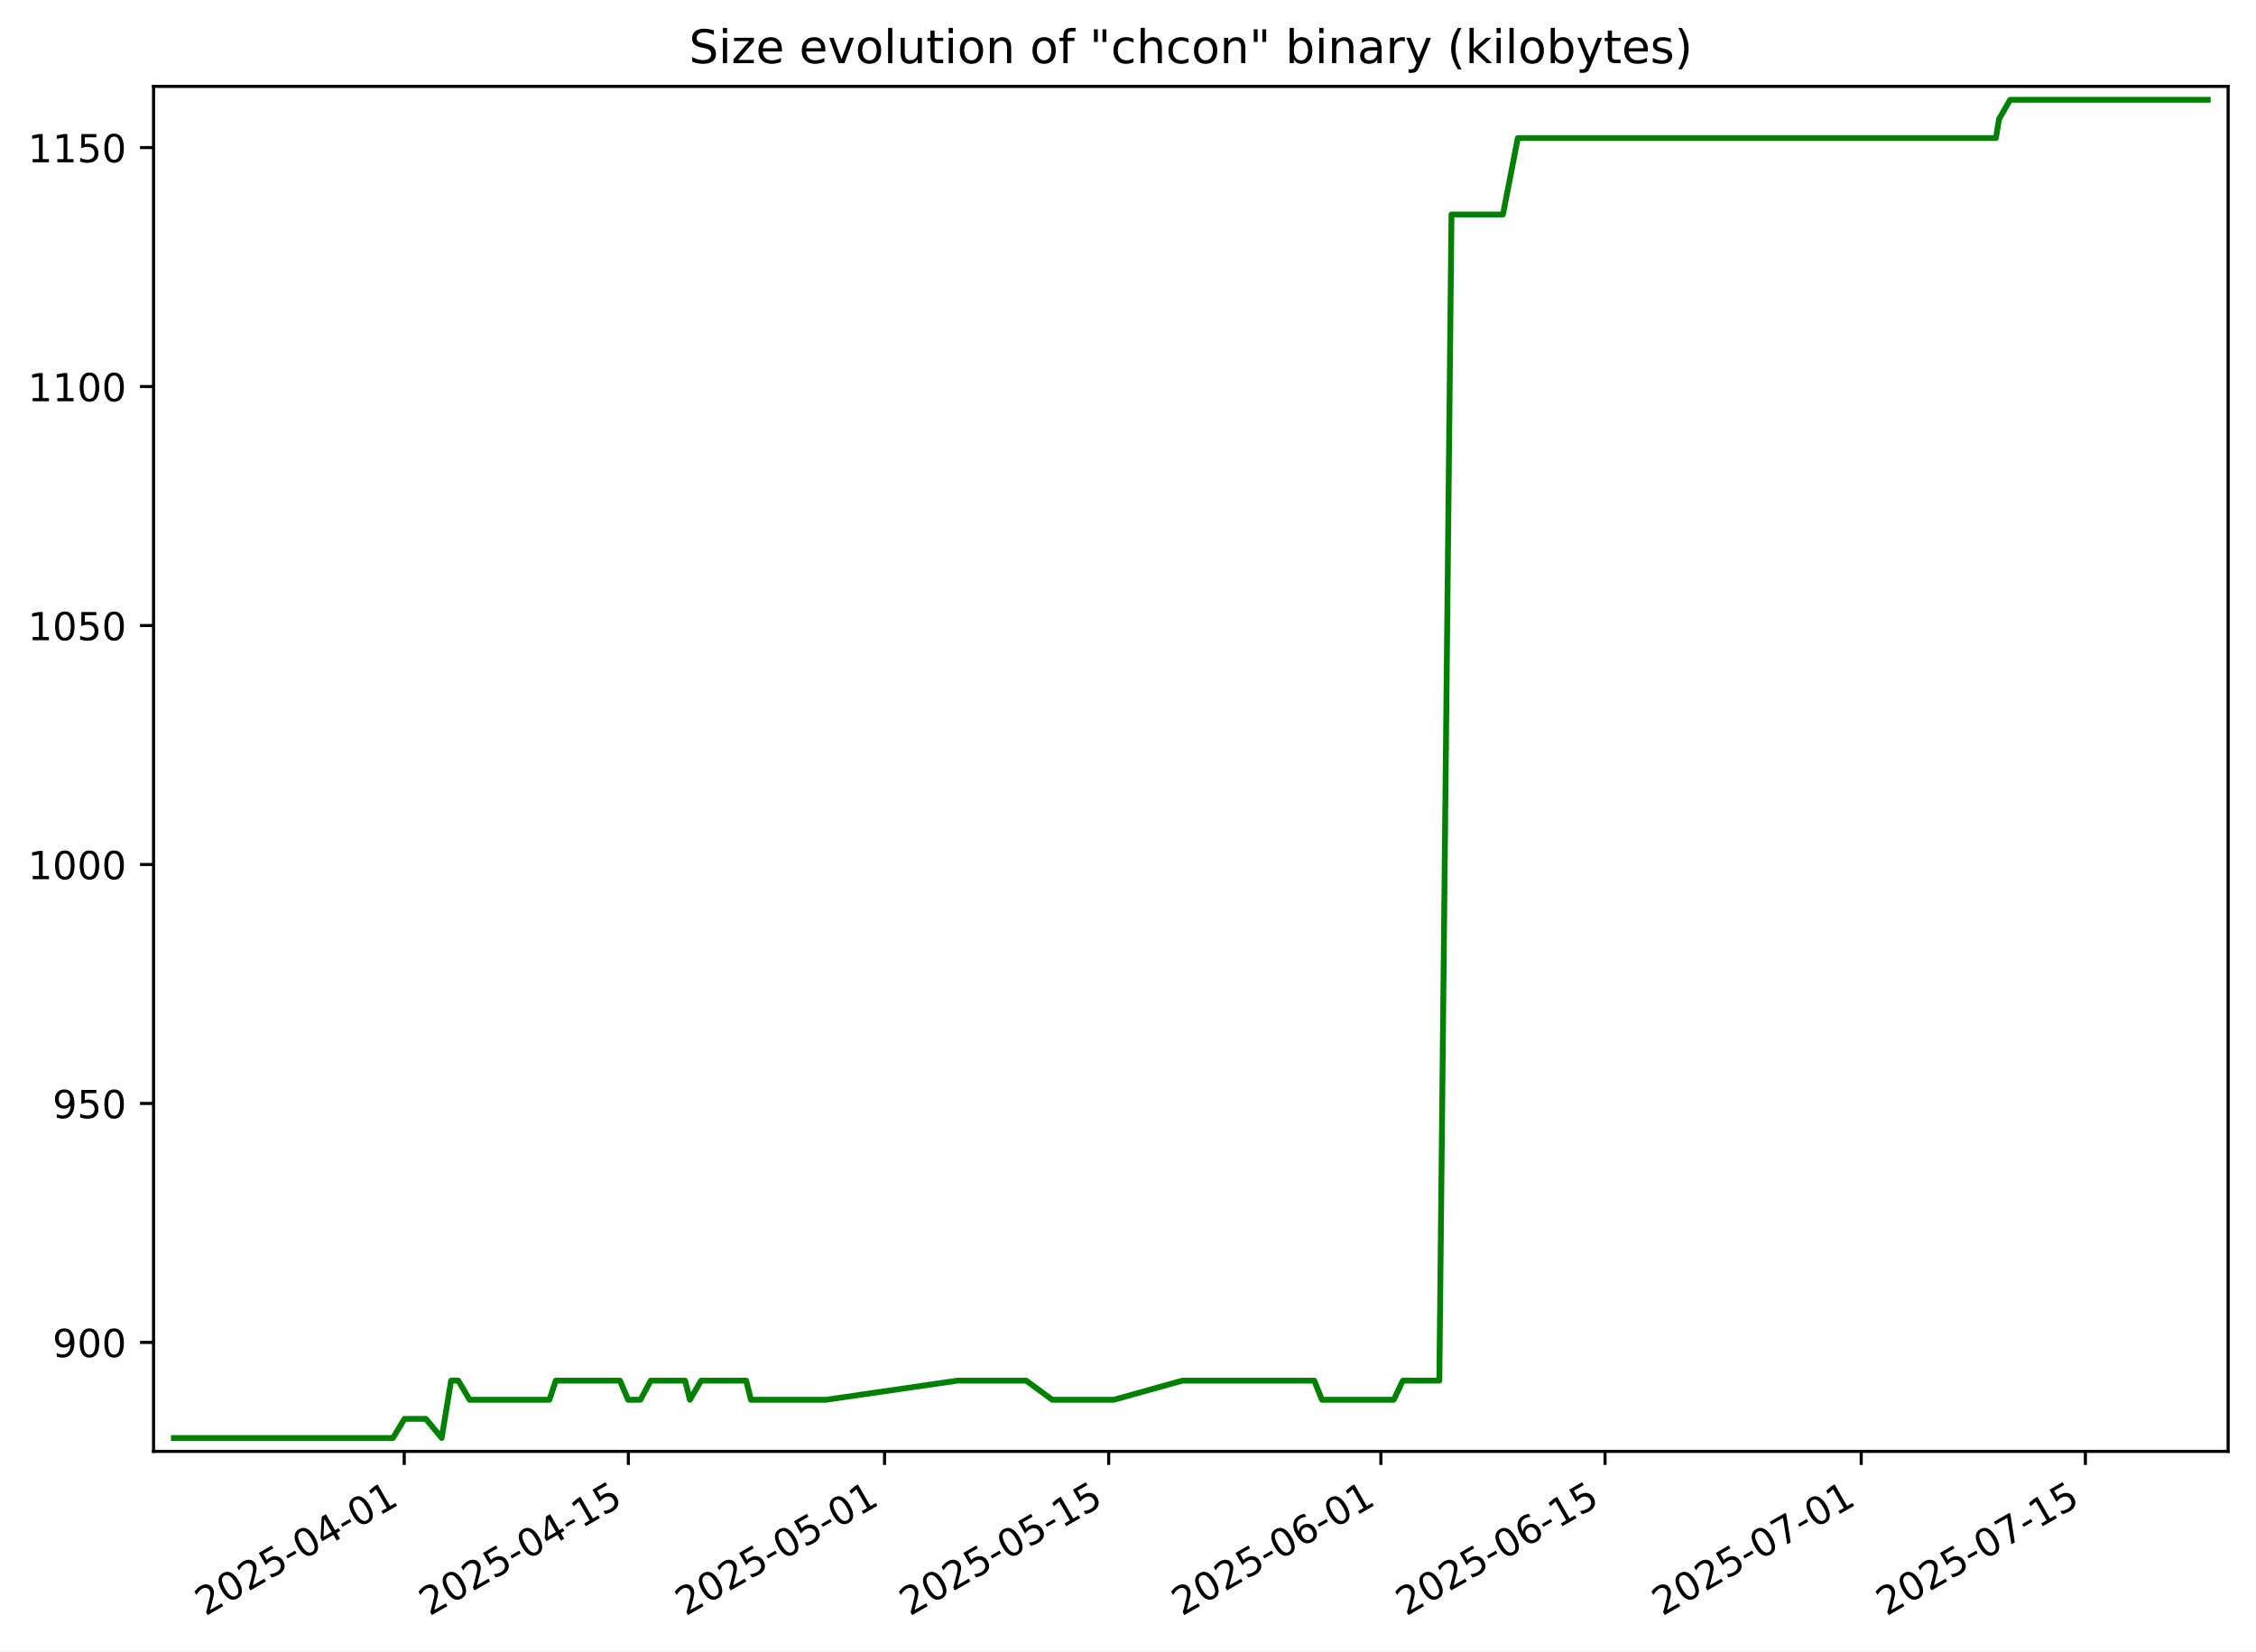
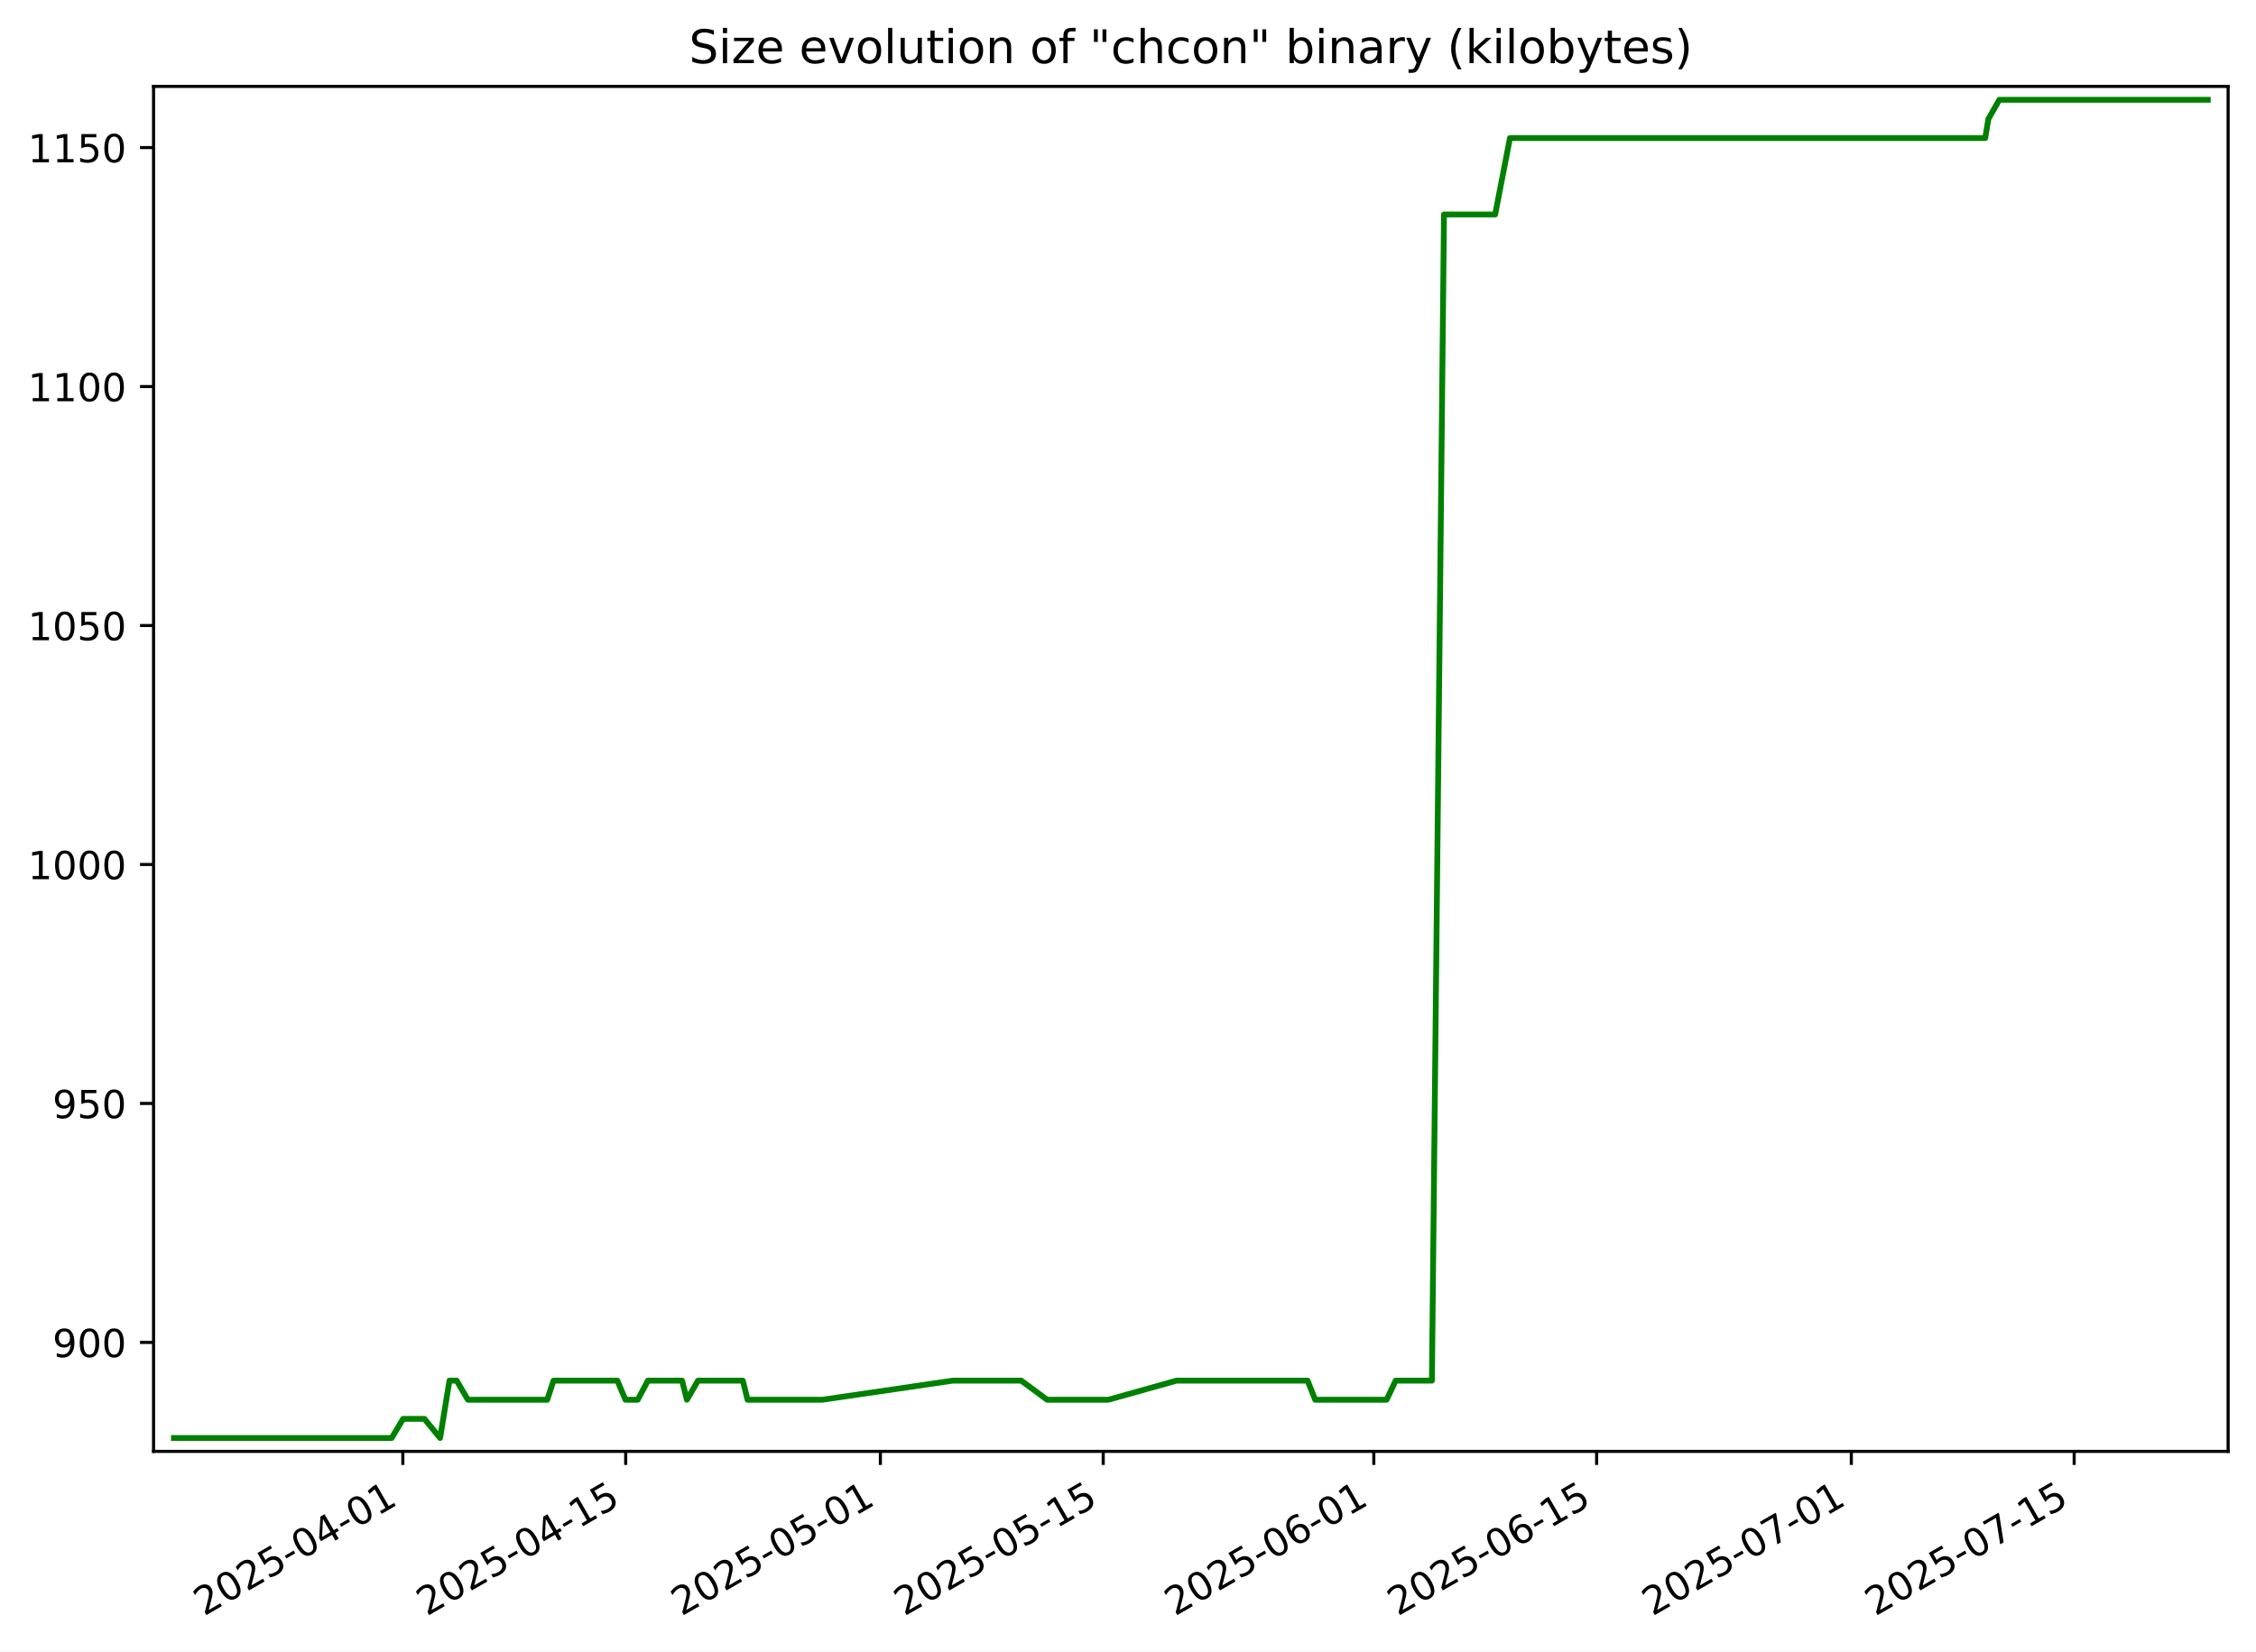
<svg xmlns="http://www.w3.org/2000/svg" xmlns:xlink="http://www.w3.org/1999/xlink" width="582.53pt" height="426.469pt" viewBox="0 0 582.53 426.469" version="1.1">
  <defs>
    <style type="text/css">*{stroke-linejoin: round; stroke-linecap: butt}</style>
  </defs>
  <g id="figure_1">
    <g id="patch_1">
      <path d="M -0 426.469  L 582.53 426.469  L 582.53 0  L -0 0  z " style="fill: #ffffff" />
    </g>
    <g id="axes_1">
      <g id="patch_2">
        <path d="M 39.65 374.83  L 575.33 374.83  L 575.33 22.318  L 39.65 22.318  z " style="fill: #ffffff" />
      </g>
      <g id="matplotlib.axis_1">
        <g id="xtick_1">
          <g id="line2d_1">
            <defs>
-               <path id="m31f261b9df" d="M 0 0  L 0 3.5  " style="stroke: #000000; stroke-width: 0.8" />
+               <path id="m3d43ec38c9" d="M 0 0  L 0 3.5  " style="stroke: #000000; stroke-width: 0.8" />
            </defs>
            <g>
-               <use xlink:href="#m31f261b9df" x="104.371" y="374.83" style="stroke: #000000; stroke-width: 0.8" />
+               <use xlink:href="#m3d43ec38c9" x="104.023" y="374.83" style="stroke: #000000; stroke-width: 0.8" />
            </g>
          </g>
          <g id="text_1">
-             <g transform="translate(53.00173 417.4684) rotate(-30) scale(0.1 -0.1)">
+             <g transform="translate(52.65312 417.4684) rotate(-30) scale(0.1 -0.1)">
              <defs>
                <path id="DejaVuSans-32" d="M 1228 531  L 3431 531  L 3431 0  L 469 0  L 469 531  Q 828 903 1448 1529  Q 2069 2156 2228 2338  Q 2531 2678 2651 2914  Q 2772 3150 2772 3378  Q 2772 3750 2511 3984  Q 2250 4219 1831 4219  Q 1534 4219 1204 4116  Q 875 4013 500 3803  L 500 4441  Q 881 4594 1212 4672  Q 1544 4750 1819 4750  Q 2544 4750 2975 4387  Q 3406 4025 3406 3419  Q 3406 3131 3298 2873  Q 3191 2616 2906 2266  Q 2828 2175 2409 1742  Q 1991 1309 1228 531  z " transform="scale(0.015625)" />
                <path id="DejaVuSans-30" d="M 2034 4250  Q 1547 4250 1301 3770  Q 1056 3291 1056 2328  Q 1056 1369 1301 889  Q 1547 409 2034 409  Q 2525 409 2770 889  Q 3016 1369 3016 2328  Q 3016 3291 2770 3770  Q 2525 4250 2034 4250  z M 2034 4750  Q 2819 4750 3233 4129  Q 3647 3509 3647 2328  Q 3647 1150 3233 529  Q 2819 -91 2034 -91  Q 1250 -91 836 529  Q 422 1150 422 2328  Q 422 3509 836 4129  Q 1250 4750 2034 4750  z " transform="scale(0.015625)" />
                <path id="DejaVuSans-35" d="M 691 4666  L 3169 4666  L 3169 4134  L 1269 4134  L 1269 2991  Q 1406 3038 1543 3061  Q 1681 3084 1819 3084  Q 2600 3084 3056 2656  Q 3513 2228 3513 1497  Q 3513 744 3044 326  Q 2575 -91 1722 -91  Q 1428 -91 1123 -41  Q 819 9 494 109  L 494 744  Q 775 591 1075 516  Q 1375 441 1709 441  Q 2250 441 2565 725  Q 2881 1009 2881 1497  Q 2881 1984 2565 2268  Q 2250 2553 1709 2553  Q 1456 2553 1204 2497  Q 953 2441 691 2322  L 691 4666  z " transform="scale(0.015625)" />
                <path id="DejaVuSans-2d" d="M 313 2009  L 1997 2009  L 1997 1497  L 313 1497  L 313 2009  z " transform="scale(0.015625)" />
                <path id="DejaVuSans-34" d="M 2419 4116  L 825 1625  L 2419 1625  L 2419 4116  z M 2253 4666  L 3047 4666  L 3047 1625  L 3713 1625  L 3713 1100  L 3047 1100  L 3047 0  L 2419 0  L 2419 1100  L 313 1100  L 313 1709  L 2253 4666  z " transform="scale(0.015625)" />
                <path id="DejaVuSans-31" d="M 794 531  L 1825 531  L 1825 4091  L 703 3866  L 703 4441  L 1819 4666  L 2450 4666  L 2450 531  L 3481 531  L 3481 0  L 794 0  L 794 531  z " transform="scale(0.015625)" />
              </defs>
              <use xlink:href="#DejaVuSans-32" />
              <use xlink:href="#DejaVuSans-30" x="63.623" />
              <use xlink:href="#DejaVuSans-32" x="127.246" />
              <use xlink:href="#DejaVuSans-35" x="190.869" />
              <use xlink:href="#DejaVuSans-2d" x="254.492" />
              <use xlink:href="#DejaVuSans-30" x="290.576" />
              <use xlink:href="#DejaVuSans-34" x="354.199" />
              <use xlink:href="#DejaVuSans-2d" x="417.822" />
              <use xlink:href="#DejaVuSans-30" x="453.906" />
              <use xlink:href="#DejaVuSans-31" x="517.529" />
            </g>
          </g>
        </g>
        <g id="xtick_2">
          <g id="line2d_2">
            <g>
-               <use xlink:href="#m31f261b9df" x="162.251" y="374.83" style="stroke: #000000; stroke-width: 0.8" />
+               <use xlink:href="#m3d43ec38c9" x="161.563" y="374.83" style="stroke: #000000; stroke-width: 0.8" />
            </g>
          </g>
          <g id="text_2">
-             <g transform="translate(110.8817 417.4684) rotate(-30) scale(0.1 -0.1)">
+             <g transform="translate(110.1938 417.4684) rotate(-30) scale(0.1 -0.1)">
              <use xlink:href="#DejaVuSans-32" />
              <use xlink:href="#DejaVuSans-30" x="63.623" />
              <use xlink:href="#DejaVuSans-32" x="127.246" />
              <use xlink:href="#DejaVuSans-35" x="190.869" />
              <use xlink:href="#DejaVuSans-2d" x="254.492" />
              <use xlink:href="#DejaVuSans-30" x="290.576" />
              <use xlink:href="#DejaVuSans-34" x="354.199" />
              <use xlink:href="#DejaVuSans-2d" x="417.822" />
              <use xlink:href="#DejaVuSans-31" x="453.906" />
              <use xlink:href="#DejaVuSans-35" x="517.529" />
            </g>
          </g>
        </g>
        <g id="xtick_3">
          <g id="line2d_3">
            <g>
-               <use xlink:href="#m31f261b9df" x="228.4" y="374.83" style="stroke: #000000; stroke-width: 0.8" />
+               <use xlink:href="#m3d43ec38c9" x="227.324" y="374.83" style="stroke: #000000; stroke-width: 0.8" />
            </g>
          </g>
          <g id="text_3">
-             <g transform="translate(177.0302 417.4684) rotate(-30) scale(0.1 -0.1)">
+             <g transform="translate(175.9546 417.4684) rotate(-30) scale(0.1 -0.1)">
              <use xlink:href="#DejaVuSans-32" />
              <use xlink:href="#DejaVuSans-30" x="63.623" />
              <use xlink:href="#DejaVuSans-32" x="127.246" />
              <use xlink:href="#DejaVuSans-35" x="190.869" />
              <use xlink:href="#DejaVuSans-2d" x="254.492" />
              <use xlink:href="#DejaVuSans-30" x="290.576" />
              <use xlink:href="#DejaVuSans-35" x="354.199" />
              <use xlink:href="#DejaVuSans-2d" x="417.822" />
              <use xlink:href="#DejaVuSans-30" x="453.906" />
              <use xlink:href="#DejaVuSans-31" x="517.529" />
            </g>
          </g>
        </g>
        <g id="xtick_4">
          <g id="line2d_4">
            <g>
-               <use xlink:href="#m31f261b9df" x="286.28" y="374.83" style="stroke: #000000; stroke-width: 0.8" />
+               <use xlink:href="#m3d43ec38c9" x="284.865" y="374.83" style="stroke: #000000; stroke-width: 0.8" />
            </g>
          </g>
          <g id="text_4">
-             <g transform="translate(234.9102 417.4684) rotate(-30) scale(0.1 -0.1)">
+             <g transform="translate(233.4952 417.4684) rotate(-30) scale(0.1 -0.1)">
              <use xlink:href="#DejaVuSans-32" />
              <use xlink:href="#DejaVuSans-30" x="63.623" />
              <use xlink:href="#DejaVuSans-32" x="127.246" />
              <use xlink:href="#DejaVuSans-35" x="190.869" />
              <use xlink:href="#DejaVuSans-2d" x="254.492" />
              <use xlink:href="#DejaVuSans-30" x="290.576" />
              <use xlink:href="#DejaVuSans-35" x="354.199" />
              <use xlink:href="#DejaVuSans-2d" x="417.822" />
              <use xlink:href="#DejaVuSans-31" x="453.906" />
              <use xlink:href="#DejaVuSans-35" x="517.529" />
            </g>
          </g>
        </g>
        <g id="xtick_5">
          <g id="line2d_5">
            <g>
-               <use xlink:href="#m31f261b9df" x="356.562" y="374.83" style="stroke: #000000; stroke-width: 0.8" />
+               <use xlink:href="#m3d43ec38c9" x="354.736" y="374.83" style="stroke: #000000; stroke-width: 0.8" />
            </g>
          </g>
          <g id="text_5">
-             <g transform="translate(305.193 417.4684) rotate(-30) scale(0.1 -0.1)">
+             <g transform="translate(303.3661 417.4684) rotate(-30) scale(0.1 -0.1)">
              <defs>
                <path id="DejaVuSans-36" d="M 2113 2584  Q 1688 2584 1439 2293  Q 1191 2003 1191 1497  Q 1191 994 1439 701  Q 1688 409 2113 409  Q 2538 409 2786 701  Q 3034 994 3034 1497  Q 3034 2003 2786 2293  Q 2538 2584 2113 2584  z M 3366 4563  L 3366 3988  Q 3128 4100 2886 4159  Q 2644 4219 2406 4219  Q 1781 4219 1451 3797  Q 1122 3375 1075 2522  Q 1259 2794 1537 2939  Q 1816 3084 2150 3084  Q 2853 3084 3261 2657  Q 3669 2231 3669 1497  Q 3669 778 3244 343  Q 2819 -91 2113 -91  Q 1303 -91 875 529  Q 447 1150 447 2328  Q 447 3434 972 4092  Q 1497 4750 2381 4750  Q 2619 4750 2861 4703  Q 3103 4656 3366 4563  z " transform="scale(0.015625)" />
              </defs>
              <use xlink:href="#DejaVuSans-32" />
              <use xlink:href="#DejaVuSans-30" x="63.623" />
              <use xlink:href="#DejaVuSans-32" x="127.246" />
              <use xlink:href="#DejaVuSans-35" x="190.869" />
              <use xlink:href="#DejaVuSans-2d" x="254.492" />
              <use xlink:href="#DejaVuSans-30" x="290.576" />
              <use xlink:href="#DejaVuSans-36" x="354.199" />
              <use xlink:href="#DejaVuSans-2d" x="417.822" />
              <use xlink:href="#DejaVuSans-30" x="453.906" />
              <use xlink:href="#DejaVuSans-31" x="517.529" />
            </g>
          </g>
        </g>
        <g id="xtick_6">
          <g id="line2d_6">
            <g>
-               <use xlink:href="#m31f261b9df" x="414.442" y="374.83" style="stroke: #000000; stroke-width: 0.8" />
+               <use xlink:href="#m3d43ec38c9" x="412.276" y="374.83" style="stroke: #000000; stroke-width: 0.8" />
            </g>
          </g>
          <g id="text_6">
-             <g transform="translate(363.073 417.4684) rotate(-30) scale(0.1 -0.1)">
+             <g transform="translate(360.9067 417.4684) rotate(-30) scale(0.1 -0.1)">
              <use xlink:href="#DejaVuSans-32" />
              <use xlink:href="#DejaVuSans-30" x="63.623" />
              <use xlink:href="#DejaVuSans-32" x="127.246" />
              <use xlink:href="#DejaVuSans-35" x="190.869" />
              <use xlink:href="#DejaVuSans-2d" x="254.492" />
              <use xlink:href="#DejaVuSans-30" x="290.576" />
              <use xlink:href="#DejaVuSans-36" x="354.199" />
              <use xlink:href="#DejaVuSans-2d" x="417.822" />
              <use xlink:href="#DejaVuSans-31" x="453.906" />
              <use xlink:href="#DejaVuSans-35" x="517.529" />
            </g>
          </g>
        </g>
        <g id="xtick_7">
          <g id="line2d_7">
            <g>
-               <use xlink:href="#m31f261b9df" x="480.591" y="374.83" style="stroke: #000000; stroke-width: 0.8" />
+               <use xlink:href="#m3d43ec38c9" x="478.037" y="374.83" style="stroke: #000000; stroke-width: 0.8" />
            </g>
          </g>
          <g id="text_7">
-             <g transform="translate(429.2215 417.4684) rotate(-30) scale(0.1 -0.1)">
+             <g transform="translate(426.6675 417.4684) rotate(-30) scale(0.1 -0.1)">
              <defs>
                <path id="DejaVuSans-37" d="M 525 4666  L 3525 4666  L 3525 4397  L 1831 0  L 1172 0  L 2766 4134  L 525 4134  L 525 4666  z " transform="scale(0.015625)" />
              </defs>
              <use xlink:href="#DejaVuSans-32" />
              <use xlink:href="#DejaVuSans-30" x="63.623" />
              <use xlink:href="#DejaVuSans-32" x="127.246" />
              <use xlink:href="#DejaVuSans-35" x="190.869" />
              <use xlink:href="#DejaVuSans-2d" x="254.492" />
              <use xlink:href="#DejaVuSans-30" x="290.576" />
              <use xlink:href="#DejaVuSans-37" x="354.199" />
              <use xlink:href="#DejaVuSans-2d" x="417.822" />
              <use xlink:href="#DejaVuSans-30" x="453.906" />
              <use xlink:href="#DejaVuSans-31" x="517.529" />
            </g>
          </g>
        </g>
        <g id="xtick_8">
          <g id="line2d_8">
            <g>
-               <use xlink:href="#m31f261b9df" x="538.471" y="374.83" style="stroke: #000000; stroke-width: 0.8" />
+               <use xlink:href="#m3d43ec38c9" x="535.578" y="374.83" style="stroke: #000000; stroke-width: 0.8" />
            </g>
          </g>
          <g id="text_8">
-             <g transform="translate(487.1015 417.4684) rotate(-30) scale(0.1 -0.1)">
+             <g transform="translate(484.2082 417.4684) rotate(-30) scale(0.1 -0.1)">
              <use xlink:href="#DejaVuSans-32" />
              <use xlink:href="#DejaVuSans-30" x="63.623" />
              <use xlink:href="#DejaVuSans-32" x="127.246" />
              <use xlink:href="#DejaVuSans-35" x="190.869" />
              <use xlink:href="#DejaVuSans-2d" x="254.492" />
              <use xlink:href="#DejaVuSans-30" x="290.576" />
              <use xlink:href="#DejaVuSans-37" x="354.199" />
              <use xlink:href="#DejaVuSans-2d" x="417.822" />
              <use xlink:href="#DejaVuSans-31" x="453.906" />
              <use xlink:href="#DejaVuSans-35" x="517.529" />
            </g>
          </g>
        </g>
      </g>
      <g id="matplotlib.axis_2">
        <g id="ytick_1">
          <g id="line2d_9">
            <defs>
-               <path id="m3ecb85421a" d="M 0 0  L -3.5 0  " style="stroke: #000000; stroke-width: 0.8" />
+               <path id="mc80dcc88b0" d="M 0 0  L -3.5 0  " style="stroke: #000000; stroke-width: 0.8" />
            </defs>
            <g>
-               <use xlink:href="#m3ecb85421a" x="39.65" y="346.688" style="stroke: #000000; stroke-width: 0.8" />
+               <use xlink:href="#mc80dcc88b0" x="39.65" y="346.688" style="stroke: #000000; stroke-width: 0.8" />
            </g>
          </g>
          <g id="text_9">
            <g transform="translate(13.5625 350.4876) scale(0.1 -0.1)">
              <defs>
                <path id="DejaVuSans-39" d="M 703 97  L 703 672  Q 941 559 1184 500  Q 1428 441 1663 441  Q 2288 441 2617 861  Q 2947 1281 2994 2138  Q 2813 1869 2534 1725  Q 2256 1581 1919 1581  Q 1219 1581 811 2004  Q 403 2428 403 3163  Q 403 3881 828 4315  Q 1253 4750 1959 4750  Q 2769 4750 3195 4129  Q 3622 3509 3622 2328  Q 3622 1225 3098 567  Q 2575 -91 1691 -91  Q 1453 -91 1209 -44  Q 966 3 703 97  z M 1959 2075  Q 2384 2075 2632 2365  Q 2881 2656 2881 3163  Q 2881 3666 2632 3958  Q 2384 4250 1959 4250  Q 1534 4250 1286 3958  Q 1038 3666 1038 3163  Q 1038 2656 1286 2365  Q 1534 2075 1959 2075  z " transform="scale(0.015625)" />
              </defs>
              <use xlink:href="#DejaVuSans-39" />
              <use xlink:href="#DejaVuSans-30" x="63.623" />
              <use xlink:href="#DejaVuSans-30" x="127.246" />
            </g>
          </g>
        </g>
        <g id="ytick_2">
          <g id="line2d_10">
            <g>
-               <use xlink:href="#m3ecb85421a" x="39.65" y="284.974" style="stroke: #000000; stroke-width: 0.8" />
+               <use xlink:href="#mc80dcc88b0" x="39.65" y="284.974" style="stroke: #000000; stroke-width: 0.8" />
            </g>
          </g>
          <g id="text_10">
            <g transform="translate(13.5625 288.7733) scale(0.1 -0.1)">
              <use xlink:href="#DejaVuSans-39" />
              <use xlink:href="#DejaVuSans-35" x="63.623" />
              <use xlink:href="#DejaVuSans-30" x="127.246" />
            </g>
          </g>
        </g>
        <g id="ytick_3">
          <g id="line2d_11">
            <g>
-               <use xlink:href="#m3ecb85421a" x="39.65" y="223.26" style="stroke: #000000; stroke-width: 0.8" />
+               <use xlink:href="#mc80dcc88b0" x="39.65" y="223.26" style="stroke: #000000; stroke-width: 0.8" />
            </g>
          </g>
          <g id="text_11">
            <g transform="translate(7.2 227.0591) scale(0.1 -0.1)">
              <use xlink:href="#DejaVuSans-31" />
              <use xlink:href="#DejaVuSans-30" x="63.623" />
              <use xlink:href="#DejaVuSans-30" x="127.246" />
              <use xlink:href="#DejaVuSans-30" x="190.869" />
            </g>
          </g>
        </g>
        <g id="ytick_4">
          <g id="line2d_12">
            <g>
-               <use xlink:href="#m3ecb85421a" x="39.65" y="161.546" style="stroke: #000000; stroke-width: 0.8" />
+               <use xlink:href="#mc80dcc88b0" x="39.65" y="161.546" style="stroke: #000000; stroke-width: 0.8" />
            </g>
          </g>
          <g id="text_12">
            <g transform="translate(7.2 165.3448) scale(0.1 -0.1)">
              <use xlink:href="#DejaVuSans-31" />
              <use xlink:href="#DejaVuSans-30" x="63.623" />
              <use xlink:href="#DejaVuSans-35" x="127.246" />
              <use xlink:href="#DejaVuSans-30" x="190.869" />
            </g>
          </g>
        </g>
        <g id="ytick_5">
          <g id="line2d_13">
            <g>
-               <use xlink:href="#m3ecb85421a" x="39.65" y="99.831" style="stroke: #000000; stroke-width: 0.8" />
+               <use xlink:href="#mc80dcc88b0" x="39.65" y="99.831" style="stroke: #000000; stroke-width: 0.8" />
            </g>
          </g>
          <g id="text_13">
            <g transform="translate(7.2 103.6305) scale(0.1 -0.1)">
              <use xlink:href="#DejaVuSans-31" />
              <use xlink:href="#DejaVuSans-31" x="63.623" />
              <use xlink:href="#DejaVuSans-30" x="127.246" />
              <use xlink:href="#DejaVuSans-30" x="190.869" />
            </g>
          </g>
        </g>
        <g id="ytick_6">
          <g id="line2d_14">
            <g>
-               <use xlink:href="#m3ecb85421a" x="39.65" y="38.117" style="stroke: #000000; stroke-width: 0.8" />
+               <use xlink:href="#mc80dcc88b0" x="39.65" y="38.117" style="stroke: #000000; stroke-width: 0.8" />
            </g>
          </g>
          <g id="text_14">
            <g transform="translate(7.2 41.9162) scale(0.1 -0.1)">
              <use xlink:href="#DejaVuSans-31" />
              <use xlink:href="#DejaVuSans-31" x="63.623" />
              <use xlink:href="#DejaVuSans-35" x="127.246" />
              <use xlink:href="#DejaVuSans-30" x="190.869" />
            </g>
          </g>
        </g>
      </g>
      <g id="line2d_15">
-         <path d="M 44.902 371.374  L 101.462 371.374  L 104.442 366.437  L 109.977 366.437  L 114.041 371.374  L 116.476 356.563  L 118.347 356.563  L 121.261 361.5  L 141.872 361.5  L 143.504 356.563  L 160.085 356.563  L 162.188 361.5  L 165.373 361.5  L 168.022 356.563  L 176.892 356.563  L 178.154 361.5  L 181.036 356.563  L 192.672 356.563  L 193.908 361.5  L 213.316 361.5  L 247.214 356.563  L 264.984 356.563  L 271.71 361.5  L 287.615 361.5  L 305.316 356.563  L 339.359 356.563  L 341.345 361.5  L 359.888 361.5  L 362.237 356.563  L 371.656 356.563  L 374.794 55.397  L 388.081 55.397  L 391.927 35.648  L 515.366 35.648  L 516.195 30.711  L 519.037 25.774  L 570.078 25.774  L 570.078 25.774  " clip-path="url(#p6655f6b89b)" style="fill: none; stroke: #008000; stroke-width: 1.5; stroke-linecap: square" />
+         <path d="M 44.902 371.374  L 101.13 371.374  L 104.093 366.437  L 109.595 366.437  L 113.636 371.374  L 116.056 356.563  L 117.917 356.563  L 120.814 361.5  L 141.303 361.5  L 142.926 356.563  L 159.41 356.563  L 161.501 361.5  L 164.667 361.5  L 167.3 356.563  L 176.118 356.563  L 177.373 361.5  L 180.238 356.563  L 191.806 356.563  L 193.035 361.5  L 212.329 361.5  L 246.028 356.563  L 263.694 356.563  L 270.38 361.5  L 286.192 361.5  L 303.79 356.563  L 337.633 356.563  L 339.608 361.5  L 358.042 361.5  L 360.377 356.563  L 369.74 356.563  L 372.86 55.397  L 386.07 55.397  L 389.893 35.648  L 512.608 35.648  L 513.432 30.711  L 516.258 25.774  L 570.078 25.774  L 570.078 25.774  " clip-path="url(#p4c877967b1)" style="fill: none; stroke: #008000; stroke-width: 1.5; stroke-linecap: square" />
      </g>
      <g id="patch_3">
        <path d="M 39.65 374.83  L 39.65 22.318  " style="fill: none; stroke: #000000; stroke-width: 0.8; stroke-linejoin: miter; stroke-linecap: square" />
      </g>
      <g id="patch_4">
        <path d="M 575.33 374.83  L 575.33 22.318  " style="fill: none; stroke: #000000; stroke-width: 0.8; stroke-linejoin: miter; stroke-linecap: square" />
      </g>
      <g id="patch_5">
        <path d="M 39.65 374.83  L 575.33 374.83  " style="fill: none; stroke: #000000; stroke-width: 0.8; stroke-linejoin: miter; stroke-linecap: square" />
      </g>
      <g id="patch_6">
        <path d="M 39.65 22.318  L 575.33 22.318  " style="fill: none; stroke: #000000; stroke-width: 0.8; stroke-linejoin: miter; stroke-linecap: square" />
      </g>
      <g id="text_15">
        <g transform="translate(177.92 16.31812) scale(0.12 -0.12)">
          <defs>
            <path id="DejaVuSans-53" d="M 3425 4513  L 3425 3897  Q 3066 4069 2747 4153  Q 2428 4238 2131 4238  Q 1616 4238 1336 4038  Q 1056 3838 1056 3469  Q 1056 3159 1242 3001  Q 1428 2844 1947 2747  L 2328 2669  Q 3034 2534 3370 2195  Q 3706 1856 3706 1288  Q 3706 609 3251 259  Q 2797 -91 1919 -91  Q 1588 -91 1214 -16  Q 841 59 441 206  L 441 856  Q 825 641 1194 531  Q 1563 422 1919 422  Q 2459 422 2753 634  Q 3047 847 3047 1241  Q 3047 1584 2836 1778  Q 2625 1972 2144 2069  L 1759 2144  Q 1053 2284 737 2584  Q 422 2884 422 3419  Q 422 4038 858 4394  Q 1294 4750 2059 4750  Q 2388 4750 2728 4690  Q 3069 4631 3425 4513  z " transform="scale(0.015625)" />
            <path id="DejaVuSans-69" d="M 603 3500  L 1178 3500  L 1178 0  L 603 0  L 603 3500  z M 603 4863  L 1178 4863  L 1178 4134  L 603 4134  L 603 4863  z " transform="scale(0.015625)" />
            <path id="DejaVuSans-7a" d="M 353 3500  L 3084 3500  L 3084 2975  L 922 459  L 3084 459  L 3084 0  L 275 0  L 275 525  L 2438 3041  L 353 3041  L 353 3500  z " transform="scale(0.015625)" />
            <path id="DejaVuSans-65" d="M 3597 1894  L 3597 1613  L 953 1613  Q 991 1019 1311 708  Q 1631 397 2203 397  Q 2534 397 2845 478  Q 3156 559 3463 722  L 3463 178  Q 3153 47 2828 -22  Q 2503 -91 2169 -91  Q 1331 -91 842 396  Q 353 884 353 1716  Q 353 2575 817 3079  Q 1281 3584 2069 3584  Q 2775 3584 3186 3129  Q 3597 2675 3597 1894  z M 3022 2063  Q 3016 2534 2758 2815  Q 2500 3097 2075 3097  Q 1594 3097 1305 2825  Q 1016 2553 972 2059  L 3022 2063  z " transform="scale(0.015625)" />
            <path id="DejaVuSans-20" transform="scale(0.015625)" />
            <path id="DejaVuSans-76" d="M 191 3500  L 800 3500  L 1894 563  L 2988 3500  L 3597 3500  L 2284 0  L 1503 0  L 191 3500  z " transform="scale(0.015625)" />
            <path id="DejaVuSans-6f" d="M 1959 3097  Q 1497 3097 1228 2736  Q 959 2375 959 1747  Q 959 1119 1226 758  Q 1494 397 1959 397  Q 2419 397 2687 759  Q 2956 1122 2956 1747  Q 2956 2369 2687 2733  Q 2419 3097 1959 3097  z M 1959 3584  Q 2709 3584 3137 3096  Q 3566 2609 3566 1747  Q 3566 888 3137 398  Q 2709 -91 1959 -91  Q 1206 -91 779 398  Q 353 888 353 1747  Q 353 2609 779 3096  Q 1206 3584 1959 3584  z " transform="scale(0.015625)" />
            <path id="DejaVuSans-6c" d="M 603 4863  L 1178 4863  L 1178 0  L 603 0  L 603 4863  z " transform="scale(0.015625)" />
            <path id="DejaVuSans-75" d="M 544 1381  L 544 3500  L 1119 3500  L 1119 1403  Q 1119 906 1312 657  Q 1506 409 1894 409  Q 2359 409 2629 706  Q 2900 1003 2900 1516  L 2900 3500  L 3475 3500  L 3475 0  L 2900 0  L 2900 538  Q 2691 219 2414 64  Q 2138 -91 1772 -91  Q 1169 -91 856 284  Q 544 659 544 1381  z M 1991 3584  L 1991 3584  z " transform="scale(0.015625)" />
            <path id="DejaVuSans-74" d="M 1172 4494  L 1172 3500  L 2356 3500  L 2356 3053  L 1172 3053  L 1172 1153  Q 1172 725 1289 603  Q 1406 481 1766 481  L 2356 481  L 2356 0  L 1766 0  Q 1100 0 847 248  Q 594 497 594 1153  L 594 3053  L 172 3053  L 172 3500  L 594 3500  L 594 4494  L 1172 4494  z " transform="scale(0.015625)" />
            <path id="DejaVuSans-6e" d="M 3513 2113  L 3513 0  L 2938 0  L 2938 2094  Q 2938 2591 2744 2837  Q 2550 3084 2163 3084  Q 1697 3084 1428 2787  Q 1159 2491 1159 1978  L 1159 0  L 581 0  L 581 3500  L 1159 3500  L 1159 2956  Q 1366 3272 1645 3428  Q 1925 3584 2291 3584  Q 2894 3584 3203 3211  Q 3513 2838 3513 2113  z " transform="scale(0.015625)" />
            <path id="DejaVuSans-66" d="M 2375 4863  L 2375 4384  L 1825 4384  Q 1516 4384 1395 4259  Q 1275 4134 1275 3809  L 1275 3500  L 2222 3500  L 2222 3053  L 1275 3053  L 1275 0  L 697 0  L 697 3053  L 147 3053  L 147 3500  L 697 3500  L 697 3744  Q 697 4328 969 4595  Q 1241 4863 1831 4863  L 2375 4863  z " transform="scale(0.015625)" />
            <path id="DejaVuSans-22" d="M 1147 4666  L 1147 2931  L 616 2931  L 616 4666  L 1147 4666  z M 2328 4666  L 2328 2931  L 1797 2931  L 1797 4666  L 2328 4666  z " transform="scale(0.015625)" />
            <path id="DejaVuSans-63" d="M 3122 3366  L 3122 2828  Q 2878 2963 2633 3030  Q 2388 3097 2138 3097  Q 1578 3097 1268 2742  Q 959 2388 959 1747  Q 959 1106 1268 751  Q 1578 397 2138 397  Q 2388 397 2633 464  Q 2878 531 3122 666  L 3122 134  Q 2881 22 2623 -34  Q 2366 -91 2075 -91  Q 1284 -91 818 406  Q 353 903 353 1747  Q 353 2603 823 3093  Q 1294 3584 2113 3584  Q 2378 3584 2631 3529  Q 2884 3475 3122 3366  z " transform="scale(0.015625)" />
            <path id="DejaVuSans-68" d="M 3513 2113  L 3513 0  L 2938 0  L 2938 2094  Q 2938 2591 2744 2837  Q 2550 3084 2163 3084  Q 1697 3084 1428 2787  Q 1159 2491 1159 1978  L 1159 0  L 581 0  L 581 4863  L 1159 4863  L 1159 2956  Q 1366 3272 1645 3428  Q 1925 3584 2291 3584  Q 2894 3584 3203 3211  Q 3513 2838 3513 2113  z " transform="scale(0.015625)" />
            <path id="DejaVuSans-62" d="M 3116 1747  Q 3116 2381 2855 2742  Q 2594 3103 2138 3103  Q 1681 3103 1420 2742  Q 1159 2381 1159 1747  Q 1159 1113 1420 752  Q 1681 391 2138 391  Q 2594 391 2855 752  Q 3116 1113 3116 1747  z M 1159 2969  Q 1341 3281 1617 3432  Q 1894 3584 2278 3584  Q 2916 3584 3314 3078  Q 3713 2572 3713 1747  Q 3713 922 3314 415  Q 2916 -91 2278 -91  Q 1894 -91 1617 61  Q 1341 213 1159 525  L 1159 0  L 581 0  L 581 4863  L 1159 4863  L 1159 2969  z " transform="scale(0.015625)" />
            <path id="DejaVuSans-61" d="M 2194 1759  Q 1497 1759 1228 1600  Q 959 1441 959 1056  Q 959 750 1161 570  Q 1363 391 1709 391  Q 2188 391 2477 730  Q 2766 1069 2766 1631  L 2766 1759  L 2194 1759  z M 3341 1997  L 3341 0  L 2766 0  L 2766 531  Q 2569 213 2275 61  Q 1981 -91 1556 -91  Q 1019 -91 701 211  Q 384 513 384 1019  Q 384 1609 779 1909  Q 1175 2209 1959 2209  L 2766 2209  L 2766 2266  Q 2766 2663 2505 2880  Q 2244 3097 1772 3097  Q 1472 3097 1187 3025  Q 903 2953 641 2809  L 641 3341  Q 956 3463 1253 3523  Q 1550 3584 1831 3584  Q 2591 3584 2966 3190  Q 3341 2797 3341 1997  z " transform="scale(0.015625)" />
            <path id="DejaVuSans-72" d="M 2631 2963  Q 2534 3019 2420 3045  Q 2306 3072 2169 3072  Q 1681 3072 1420 2755  Q 1159 2438 1159 1844  L 1159 0  L 581 0  L 581 3500  L 1159 3500  L 1159 2956  Q 1341 3275 1631 3429  Q 1922 3584 2338 3584  Q 2397 3584 2469 3576  Q 2541 3569 2628 3553  L 2631 2963  z " transform="scale(0.015625)" />
            <path id="DejaVuSans-79" d="M 2059 -325  Q 1816 -950 1584 -1140  Q 1353 -1331 966 -1331  L 506 -1331  L 506 -850  L 844 -850  Q 1081 -850 1212 -737  Q 1344 -625 1503 -206  L 1606 56  L 191 3500  L 800 3500  L 1894 763  L 2988 3500  L 3597 3500  L 2059 -325  z " transform="scale(0.015625)" />
            <path id="DejaVuSans-28" d="M 1984 4856  Q 1566 4138 1362 3434  Q 1159 2731 1159 2009  Q 1159 1288 1364 580  Q 1569 -128 1984 -844  L 1484 -844  Q 1016 -109 783 600  Q 550 1309 550 2009  Q 550 2706 781 3412  Q 1013 4119 1484 4856  L 1984 4856  z " transform="scale(0.015625)" />
            <path id="DejaVuSans-6b" d="M 581 4863  L 1159 4863  L 1159 1991  L 2875 3500  L 3609 3500  L 1753 1863  L 3688 0  L 2938 0  L 1159 1709  L 1159 0  L 581 0  L 581 4863  z " transform="scale(0.015625)" />
            <path id="DejaVuSans-73" d="M 2834 3397  L 2834 2853  Q 2591 2978 2328 3040  Q 2066 3103 1784 3103  Q 1356 3103 1142 2972  Q 928 2841 928 2578  Q 928 2378 1081 2264  Q 1234 2150 1697 2047  L 1894 2003  Q 2506 1872 2764 1633  Q 3022 1394 3022 966  Q 3022 478 2636 193  Q 2250 -91 1575 -91  Q 1294 -91 989 -36  Q 684 19 347 128  L 347 722  Q 666 556 975 473  Q 1284 391 1588 391  Q 1994 391 2212 530  Q 2431 669 2431 922  Q 2431 1156 2273 1281  Q 2116 1406 1581 1522  L 1381 1569  Q 847 1681 609 1914  Q 372 2147 372 2553  Q 372 3047 722 3315  Q 1072 3584 1716 3584  Q 2034 3584 2315 3537  Q 2597 3491 2834 3397  z " transform="scale(0.015625)" />
            <path id="DejaVuSans-29" d="M 513 4856  L 1013 4856  Q 1481 4119 1714 3412  Q 1947 2706 1947 2009  Q 1947 1309 1714 600  Q 1481 -109 1013 -844  L 513 -844  Q 928 -128 1133 580  Q 1338 1288 1338 2009  Q 1338 2731 1133 3434  Q 928 4138 513 4856  z " transform="scale(0.015625)" />
          </defs>
          <use xlink:href="#DejaVuSans-53" />
          <use xlink:href="#DejaVuSans-69" x="63.477" />
          <use xlink:href="#DejaVuSans-7a" x="91.26" />
          <use xlink:href="#DejaVuSans-65" x="143.75" />
          <use xlink:href="#DejaVuSans-20" x="205.273" />
          <use xlink:href="#DejaVuSans-65" x="237.061" />
          <use xlink:href="#DejaVuSans-76" x="298.584" />
          <use xlink:href="#DejaVuSans-6f" x="357.764" />
          <use xlink:href="#DejaVuSans-6c" x="418.945" />
          <use xlink:href="#DejaVuSans-75" x="446.729" />
          <use xlink:href="#DejaVuSans-74" x="510.107" />
          <use xlink:href="#DejaVuSans-69" x="549.316" />
          <use xlink:href="#DejaVuSans-6f" x="577.1" />
          <use xlink:href="#DejaVuSans-6e" x="638.281" />
          <use xlink:href="#DejaVuSans-20" x="701.66" />
          <use xlink:href="#DejaVuSans-6f" x="733.447" />
          <use xlink:href="#DejaVuSans-66" x="794.629" />
          <use xlink:href="#DejaVuSans-20" x="829.834" />
          <use xlink:href="#DejaVuSans-22" x="861.621" />
          <use xlink:href="#DejaVuSans-63" x="907.617" />
          <use xlink:href="#DejaVuSans-68" x="962.598" />
          <use xlink:href="#DejaVuSans-63" x="1025.977" />
          <use xlink:href="#DejaVuSans-6f" x="1080.957" />
          <use xlink:href="#DejaVuSans-6e" x="1142.139" />
          <use xlink:href="#DejaVuSans-22" x="1205.518" />
          <use xlink:href="#DejaVuSans-20" x="1251.514" />
          <use xlink:href="#DejaVuSans-62" x="1283.301" />
          <use xlink:href="#DejaVuSans-69" x="1346.777" />
          <use xlink:href="#DejaVuSans-6e" x="1374.561" />
          <use xlink:href="#DejaVuSans-61" x="1437.939" />
          <use xlink:href="#DejaVuSans-72" x="1499.219" />
          <use xlink:href="#DejaVuSans-79" x="1540.332" />
          <use xlink:href="#DejaVuSans-20" x="1599.512" />
          <use xlink:href="#DejaVuSans-28" x="1631.299" />
          <use xlink:href="#DejaVuSans-6b" x="1670.312" />
          <use xlink:href="#DejaVuSans-69" x="1728.223" />
          <use xlink:href="#DejaVuSans-6c" x="1756.006" />
          <use xlink:href="#DejaVuSans-6f" x="1783.789" />
          <use xlink:href="#DejaVuSans-62" x="1844.971" />
          <use xlink:href="#DejaVuSans-79" x="1908.447" />
          <use xlink:href="#DejaVuSans-74" x="1967.627" />
          <use xlink:href="#DejaVuSans-65" x="2006.836" />
          <use xlink:href="#DejaVuSans-73" x="2068.359" />
          <use xlink:href="#DejaVuSans-29" x="2120.459" />
        </g>
      </g>
    </g>
  </g>
  <defs>
-     <clipPath id="p6655f6b89b">
+     <clipPath id="p4c877967b1">
      <rect x="39.65" y="22.318" width="535.68" height="352.512" />
    </clipPath>
  </defs>
</svg>
